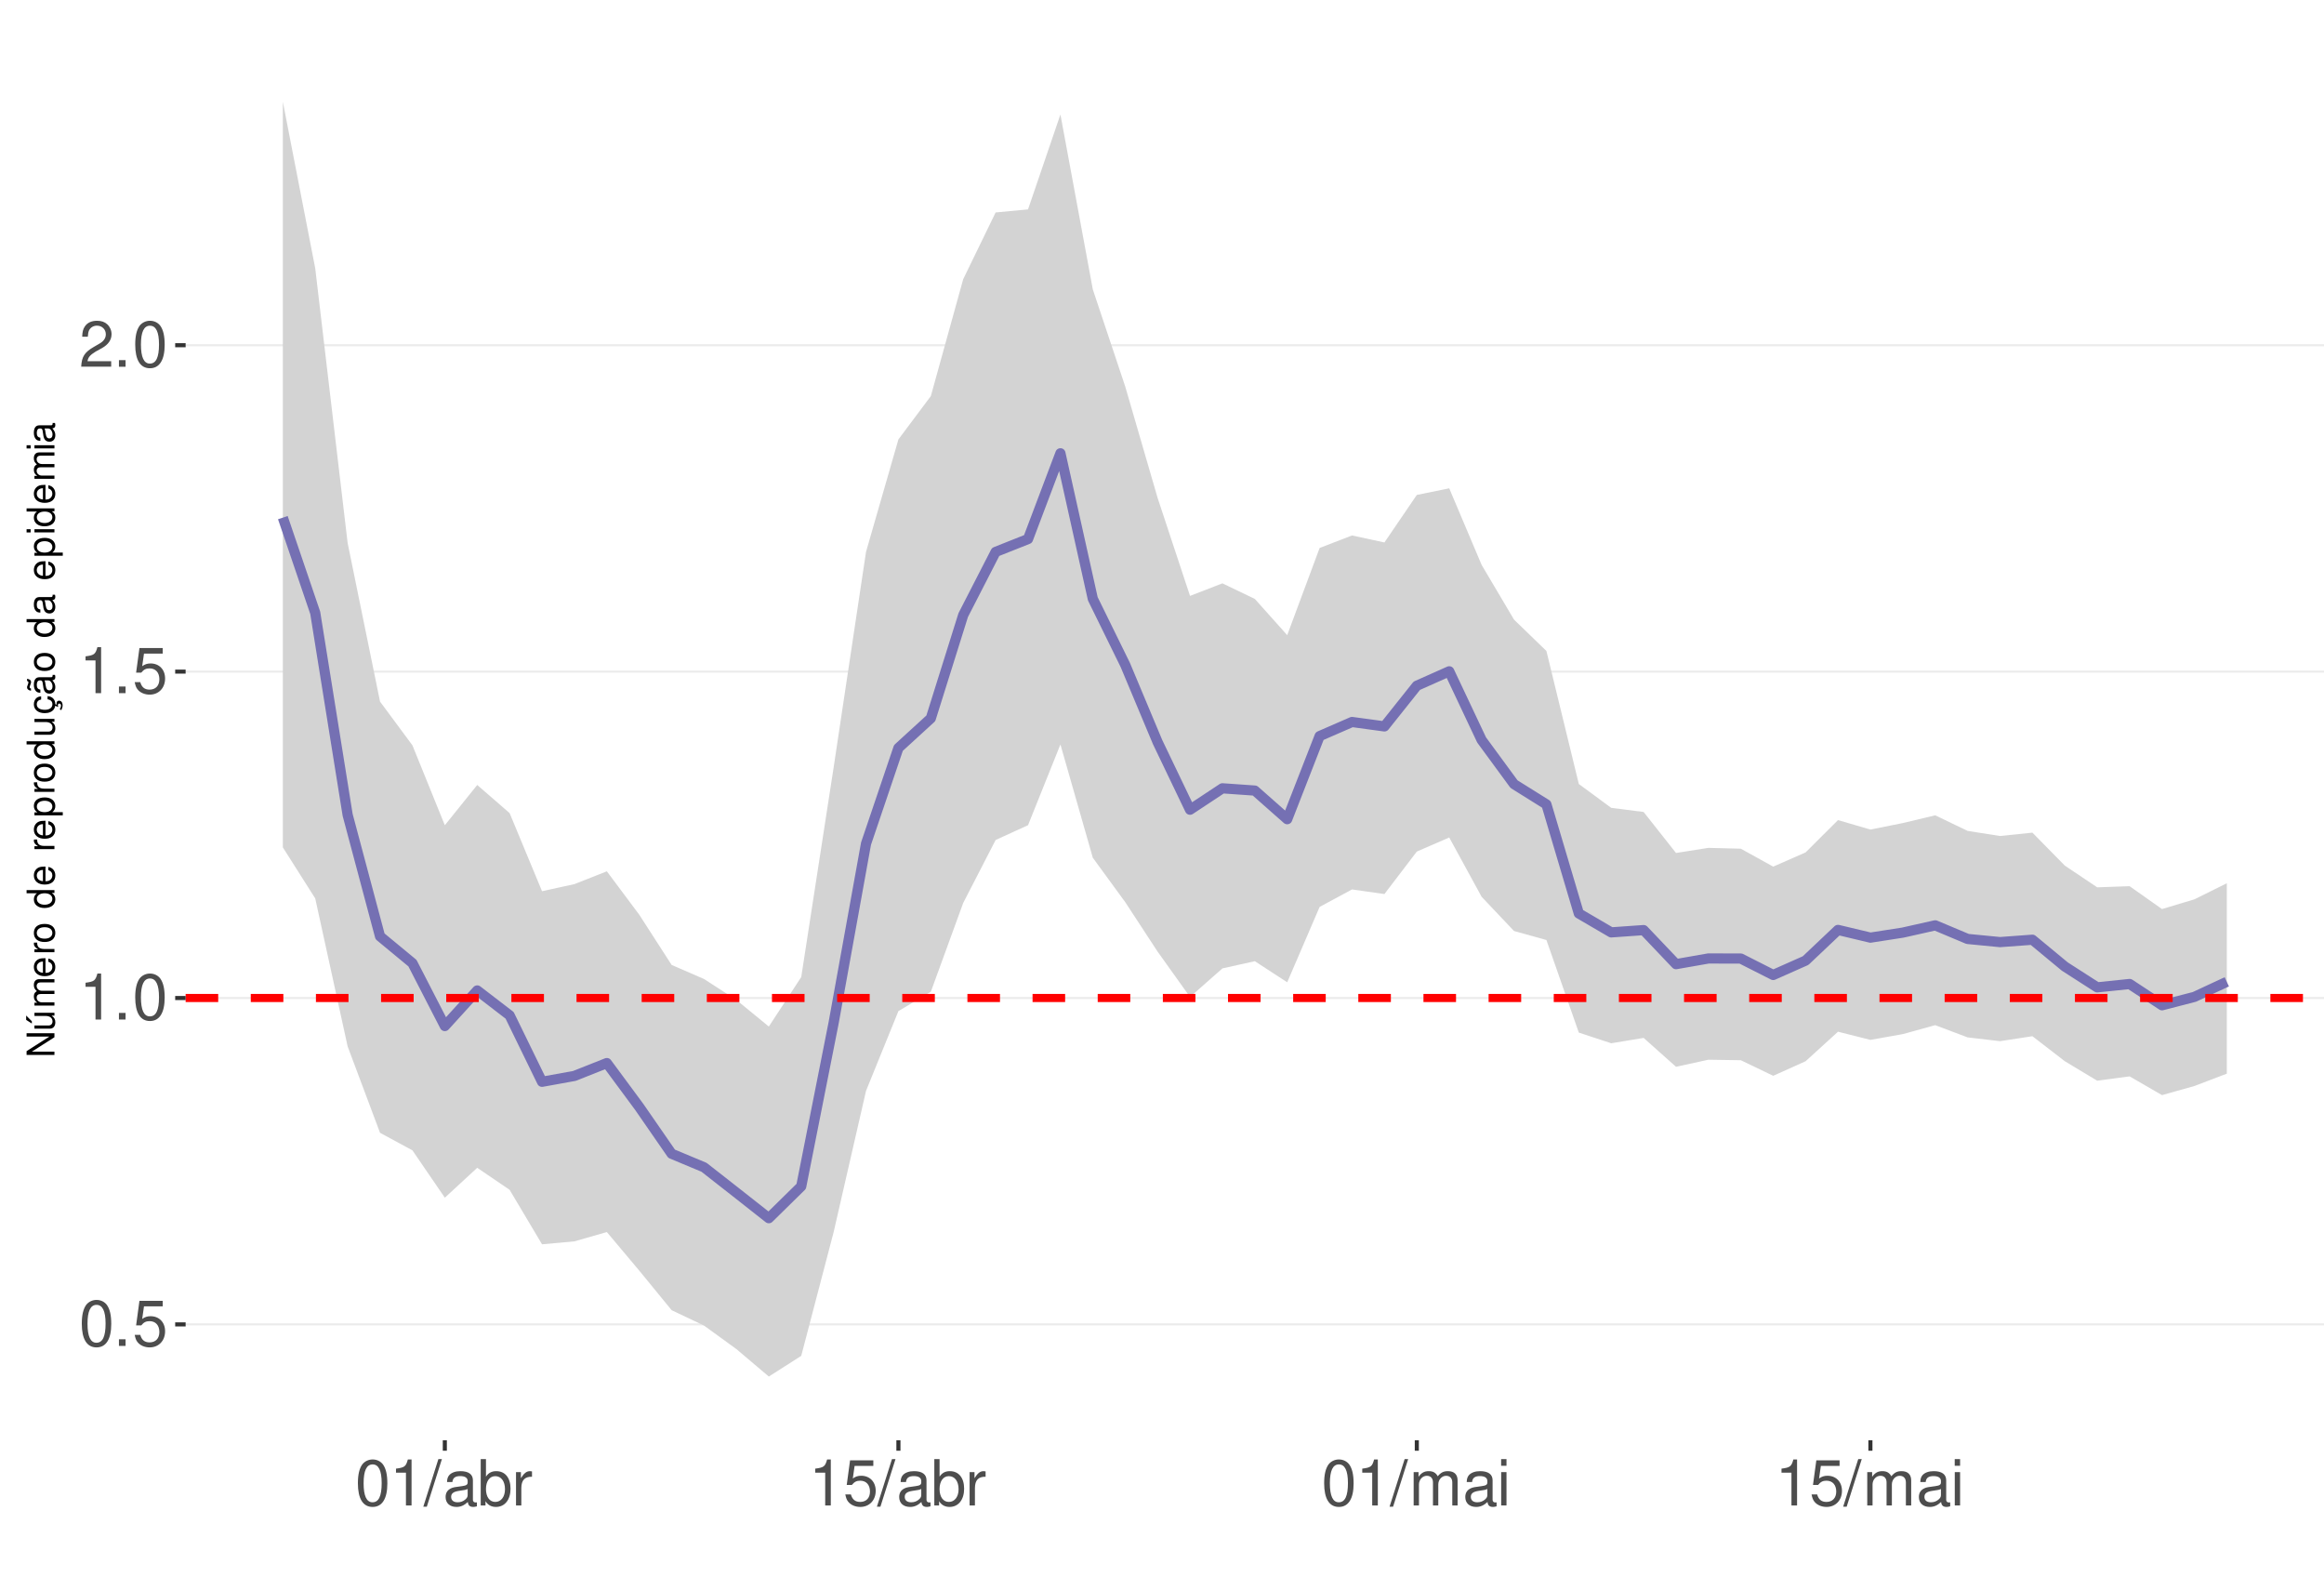
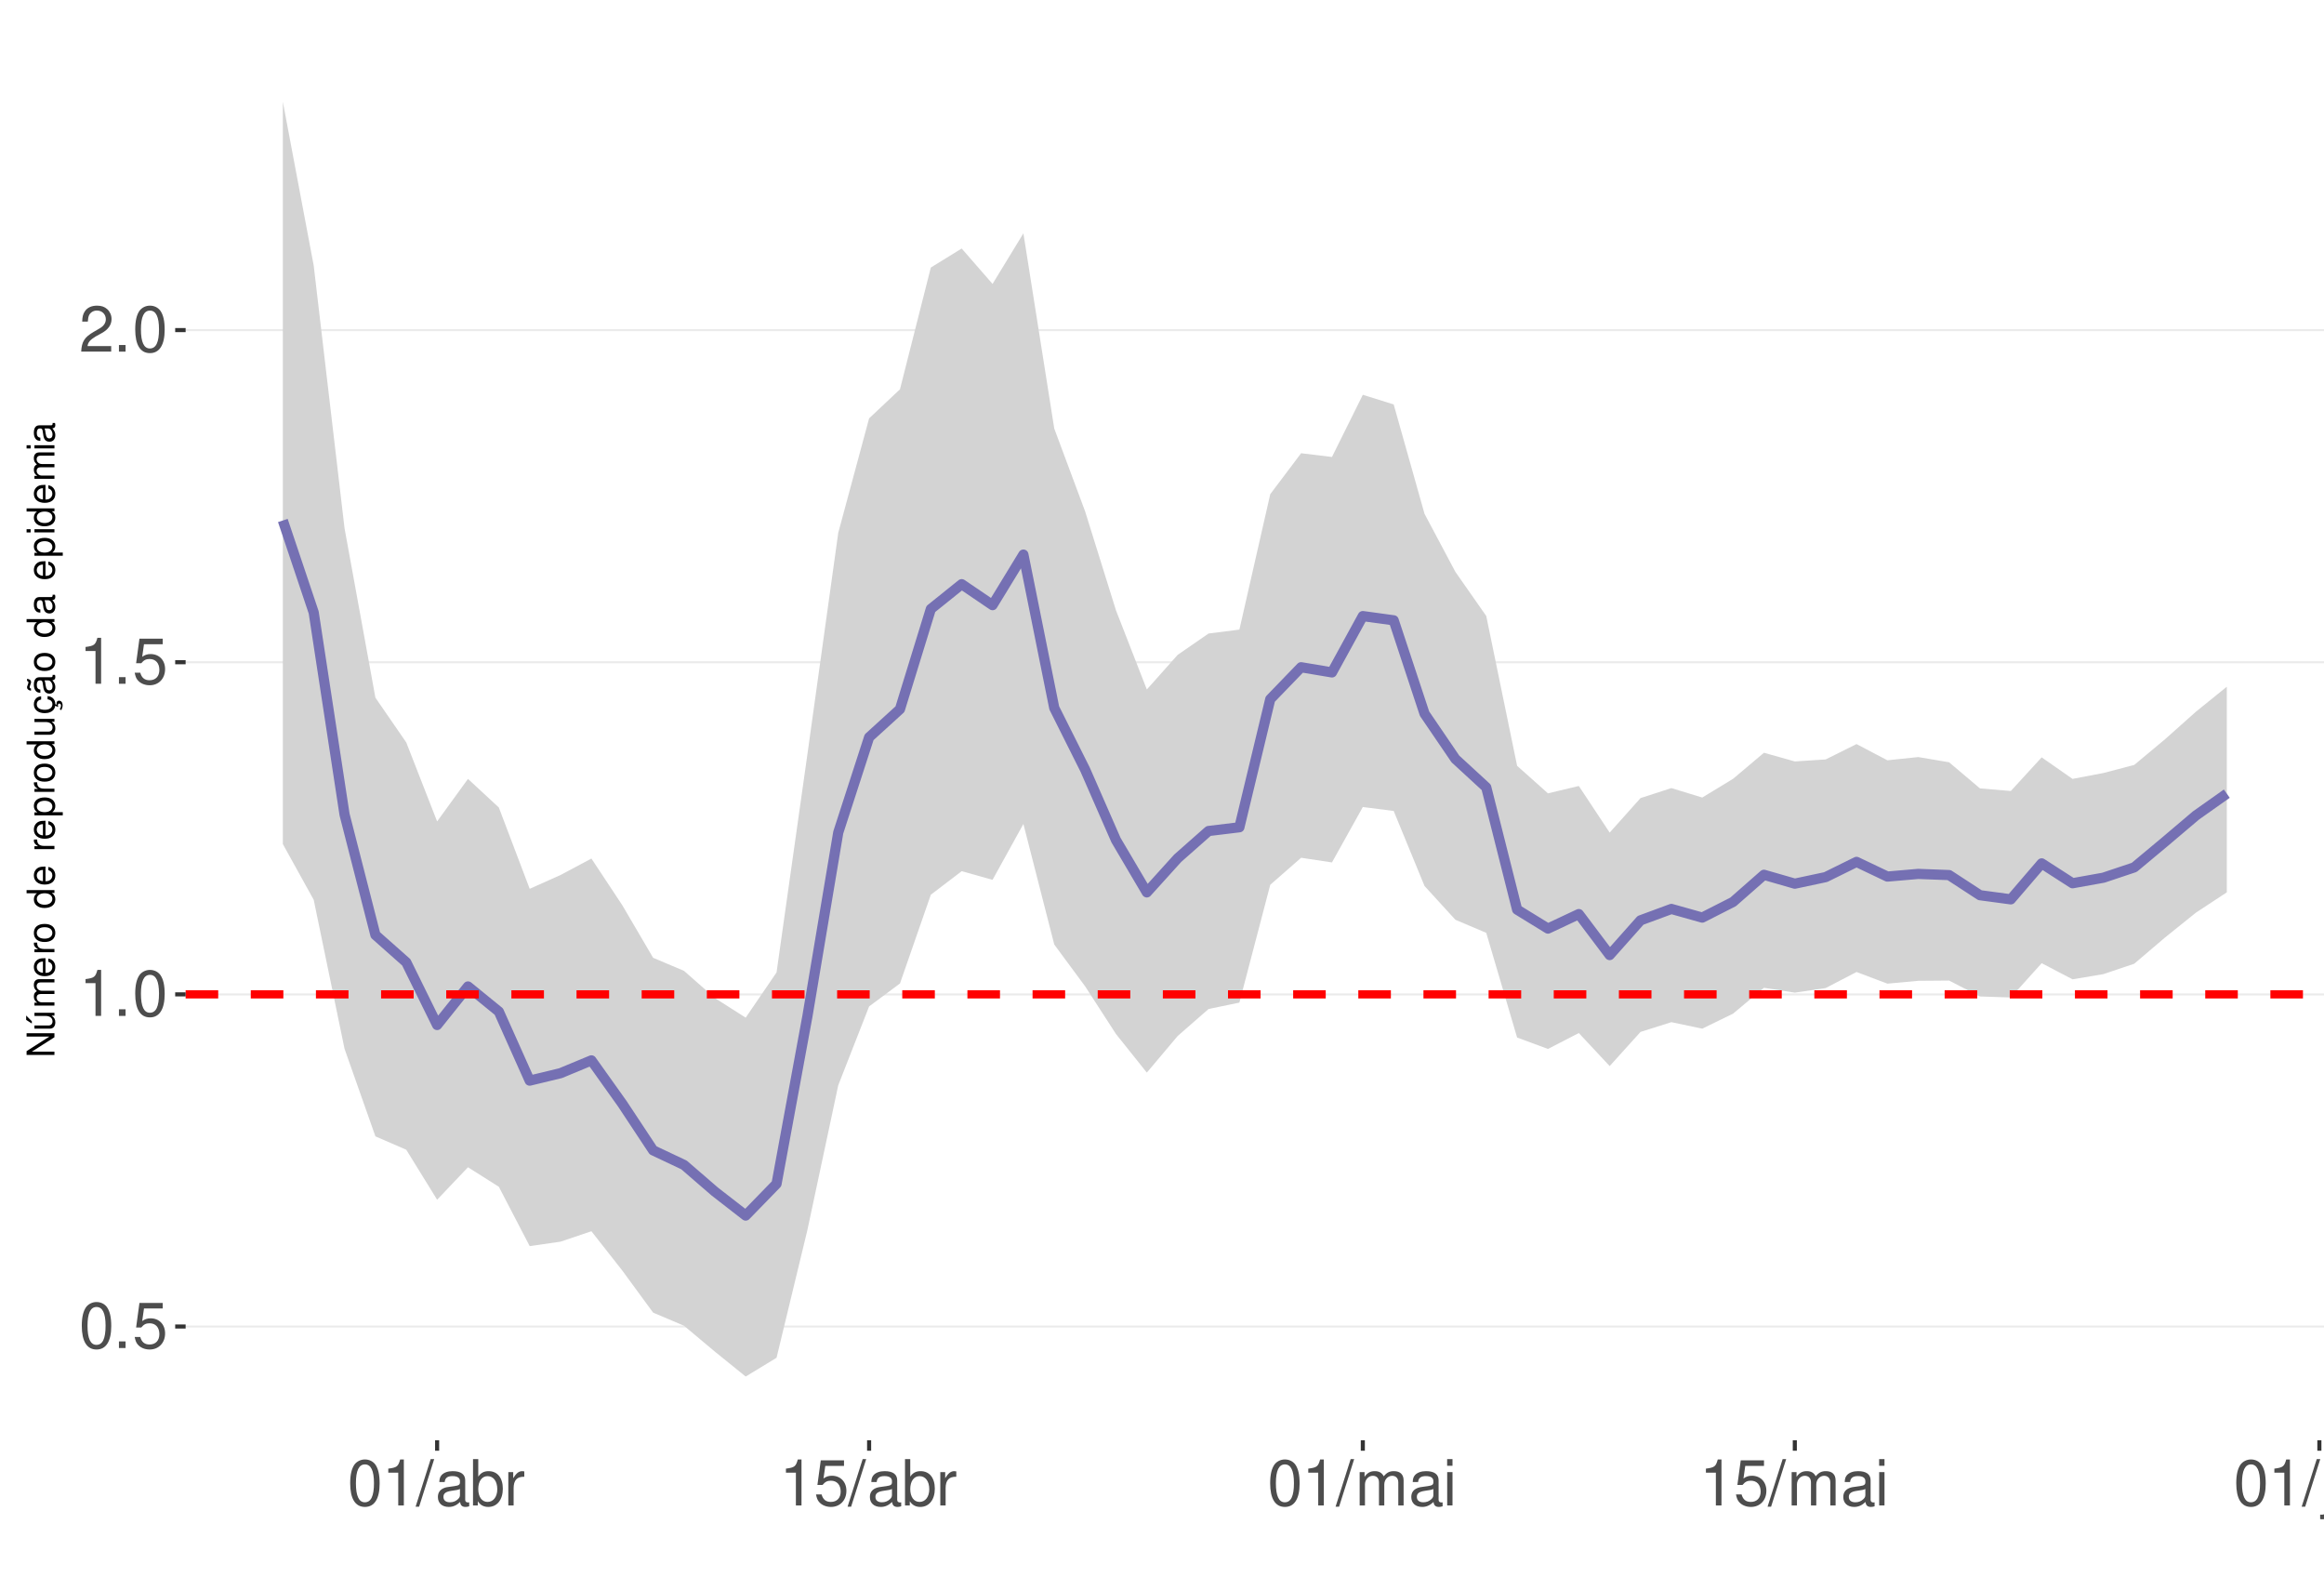
<svg xmlns="http://www.w3.org/2000/svg" xmlns:xlink="http://www.w3.org/1999/xlink" width="609pt" height="413pt" viewBox="0 0 609 413" version="1.1">
  <defs>
    <g>
      <symbol overflow="visible" id="glyph0-0">
        <path style="stroke:none;" d="" />
      </symbol>
      <symbol overflow="visible" id="glyph0-1">
        <path style="stroke:none;" d="M 4.578 -12.047 C 3.484 -12.047 2.484 -11.547 1.859 -10.734 C 1.094 -9.656 0.719 -8.062 0.719 -5.828 C 0.719 -1.766 2.047 0.391 4.578 0.391 C 7.078 0.391 8.438 -1.766 8.438 -5.734 C 8.438 -8.062 8.078 -9.625 7.297 -10.734 C 6.672 -11.562 5.703 -12.047 4.578 -12.047 Z M 4.578 -10.75 C 6.156 -10.75 6.953 -9.125 6.953 -5.859 C 6.953 -2.438 6.172 -0.828 4.547 -0.828 C 3 -0.828 2.219 -2.5 2.219 -5.812 C 2.219 -9.125 3 -10.75 4.578 -10.75 Z M 4.578 -10.75 " />
      </symbol>
      <symbol overflow="visible" id="glyph0-2">
        <path style="stroke:none;" d="M 3.188 -1.734 L 1.453 -1.734 L 1.453 0 L 3.188 0 Z M 3.188 -1.734 " />
      </symbol>
      <symbol overflow="visible" id="glyph0-3">
        <path style="stroke:none;" d="M 7.922 -11.812 L 1.828 -11.812 L 0.953 -5.375 L 2.297 -5.375 C 2.984 -6.203 3.547 -6.484 4.484 -6.484 C 6.062 -6.484 7.047 -5.391 7.047 -3.641 C 7.047 -1.953 6.062 -0.922 4.469 -0.922 C 3.188 -0.922 2.406 -1.562 2.047 -2.891 L 0.578 -2.891 C 0.781 -1.938 0.953 -1.469 1.297 -1.031 C 1.969 -0.141 3.172 0.391 4.5 0.391 C 6.875 0.391 8.547 -1.344 8.547 -3.844 C 8.547 -6.172 7 -7.781 4.734 -7.781 C 3.891 -7.781 3.234 -7.562 2.547 -7.062 L 3.016 -10.359 L 7.922 -10.359 Z M 7.922 -11.812 " />
      </symbol>
      <symbol overflow="visible" id="glyph0-4">
        <path style="stroke:none;" d="M 4.312 -8.578 L 4.312 0 L 5.781 0 L 5.781 -12.047 L 4.812 -12.047 C 4.297 -10.188 3.969 -9.938 1.703 -9.641 L 1.703 -8.578 Z M 4.312 -8.578 " />
      </symbol>
      <symbol overflow="visible" id="glyph0-5">
        <path style="stroke:none;" d="M 8.422 -1.453 L 2.219 -1.453 C 2.359 -2.453 2.891 -3.078 4.344 -3.969 L 6.016 -4.891 C 7.656 -5.812 8.516 -7.047 8.516 -8.531 C 8.516 -9.531 8.109 -10.453 7.406 -11.109 C 6.719 -11.75 5.844 -12.047 4.734 -12.047 C 3.234 -12.047 2.109 -11.516 1.469 -10.484 C 1.047 -9.844 0.859 -9.094 0.828 -7.875 L 2.297 -7.875 C 2.344 -8.688 2.453 -9.172 2.641 -9.578 C 3.031 -10.312 3.797 -10.766 4.688 -10.766 C 6.016 -10.766 7.016 -9.797 7.016 -8.5 C 7.016 -7.531 6.469 -6.703 5.406 -6.094 L 3.875 -5.203 C 1.422 -3.781 0.703 -2.641 0.562 -0.016 L 8.422 -0.016 Z M 8.422 -1.453 " />
      </symbol>
      <symbol overflow="visible" id="glyph0-6">
        <path style="stroke:none;" d="M 3.812 -12.141 L -0.141 0.328 L 0.781 0.328 L 4.734 -12.141 Z M 3.812 -12.141 " />
      </symbol>
      <symbol overflow="visible" id="glyph0-7">
        <path style="stroke:none;" d="M 8.906 -0.812 C 8.766 -0.781 8.688 -0.781 8.609 -0.781 C 8.125 -0.781 7.859 -1.031 7.859 -1.469 L 7.859 -6.594 C 7.859 -8.141 6.734 -8.984 4.578 -8.984 C 3.297 -8.984 2.281 -8.609 1.688 -7.969 C 1.281 -7.516 1.109 -7.016 1.078 -6.141 L 2.484 -6.141 C 2.594 -7.219 3.234 -7.688 4.531 -7.688 C 5.797 -7.688 6.484 -7.234 6.484 -6.391 L 6.484 -6.031 C 6.469 -5.438 6.156 -5.219 5.031 -5.062 C 3.062 -4.812 2.766 -4.75 2.234 -4.531 C 1.219 -4.094 0.703 -3.328 0.703 -2.203 C 0.703 -0.609 1.797 0.391 3.562 0.391 C 4.656 0.391 5.547 0 6.531 -0.906 C 6.625 0 7.062 0.391 7.969 0.391 C 8.266 0.391 8.438 0.344 8.906 0.234 Z M 6.484 -2.75 C 6.484 -2.281 6.344 -2 5.922 -1.609 C 5.359 -1.094 4.688 -0.828 3.859 -0.828 C 2.781 -0.828 2.156 -1.344 2.156 -2.234 C 2.156 -3.141 2.75 -3.609 4.25 -3.828 C 5.734 -4.031 6.016 -4.094 6.484 -4.312 Z M 6.484 -2.75 " />
      </symbol>
      <symbol overflow="visible" id="glyph0-8">
        <path style="stroke:none;" d="M 0.906 -12.141 L 0.906 0 L 2.156 0 L 2.156 -1.109 C 2.812 -0.094 3.703 0.391 4.906 0.391 C 7.219 0.391 8.719 -1.5 8.719 -4.391 C 8.719 -7.234 7.297 -8.984 4.984 -8.984 C 3.781 -8.984 2.938 -8.531 2.281 -7.547 L 2.281 -12.141 Z M 4.719 -7.672 C 6.266 -7.672 7.266 -6.328 7.266 -4.25 C 7.266 -2.266 6.234 -0.922 4.719 -0.922 C 3.234 -0.922 2.281 -2.25 2.281 -4.297 C 2.281 -6.344 3.234 -7.672 4.719 -7.672 Z M 4.719 -7.672 " />
      </symbol>
      <symbol overflow="visible" id="glyph0-9">
        <path style="stroke:none;" d="M 1.156 -8.734 L 1.156 0 L 2.547 0 L 2.547 -4.531 C 2.562 -6.625 3.438 -7.562 5.344 -7.516 L 5.344 -8.922 C 5.109 -8.969 4.984 -8.984 4.812 -8.984 C 3.922 -8.984 3.234 -8.438 2.438 -7.141 L 2.438 -8.734 Z M 1.156 -8.734 " />
      </symbol>
      <symbol overflow="visible" id="glyph0-10">
        <path style="stroke:none;" d="M 1.172 -8.734 L 1.172 0 L 2.562 0 L 2.562 -5.484 C 2.562 -6.75 3.484 -7.766 4.609 -7.766 C 5.641 -7.766 6.234 -7.125 6.234 -6.016 L 6.234 0 L 7.625 0 L 7.625 -5.484 C 7.625 -6.75 8.547 -7.766 9.672 -7.766 C 10.688 -7.766 11.297 -7.109 11.297 -6.016 L 11.297 0 L 12.688 0 L 12.688 -6.547 C 12.688 -8.109 11.797 -8.984 10.156 -8.984 C 9 -8.984 8.297 -8.625 7.484 -7.641 C 6.969 -8.578 6.266 -8.984 5.125 -8.984 C 3.969 -8.984 3.188 -8.547 2.453 -7.5 L 2.453 -8.734 Z M 1.172 -8.734 " />
      </symbol>
      <symbol overflow="visible" id="glyph0-11">
        <path style="stroke:none;" d="M 2.5 -8.734 L 1.109 -8.734 L 1.109 0 L 2.5 0 Z M 2.5 -12.141 L 1.094 -12.141 L 1.094 -10.391 L 2.5 -10.391 Z M 2.5 -12.141 " />
      </symbol>
+       <symbol overflow="visible" id="glyph0-12">
+         <path style="stroke:none;" d="M 1.172 -8.734 L 1.172 1.266 C 1.172 2.125 0.906 2.422 0.031 2.422 C -0.062 2.422 -0.109 2.422 -0.297 2.406 L -0.297 3.578 C -0.141 3.609 -0.047 3.625 0.172 3.625 C 1.734 3.625 2.547 3.016 2.547 1.812 L 2.547 -8.734 Z M 2.547 -12.141 L 1.172 -12.141 L 1.172 -10.391 L 2.547 -10.391 Z M 2.547 -12.141 " />
+       </symbol>
+       <symbol overflow="visible" id="glyph0-13">
+         <path style="stroke:none;" d="M 8.031 0 L 8.031 -8.734 L 6.641 -8.734 L 6.641 -3.781 C 6.641 -2 5.719 -0.828 4.266 -0.828 C 3.172 -0.828 2.469 -1.5 2.469 -2.547 L 2.469 -8.734 L 1.078 -8.734 L 1.078 -2 C 1.078 -0.547 2.172 0.391 3.859 0.391 C 5.141 0.391 5.969 -0.062 6.781 -1.219 L 6.781 0 Z M 8.031 0 " />
+       </symbol>
+       <symbol overflow="visible" id="glyph0-14">
+         <path style="stroke:none;" d="M 1.172 -8.734 L 1.172 0 L 2.562 0 L 2.562 -4.812 C 2.562 -6.594 3.5 -7.766 4.938 -7.766 C 6.031 -7.766 6.734 -7.094 6.734 -6.047 L 6.734 0 L 8.109 0 L 8.109 -6.594 C 8.109 -8.047 7.031 -8.984 5.344 -8.984 C 4.047 -8.984 3.219 -8.484 2.453 -7.266 L 2.453 -8.734 Z M 1.172 -8.734 " />
+       </symbol>
      <symbol overflow="visible" id="glyph1-0">
        <path style="stroke:none;" d="" />
      </symbol>
      <symbol overflow="visible" id="glyph1-1">
        <path style="stroke:none;" d="M -7.297 -6.453 L -7.297 -5.578 L -1.328 -5.578 L -7.297 -1.766 L -7.297 -0.766 L 0 -0.766 L 0 -1.641 L -5.906 -1.641 L 0 -5.406 L 0 -6.453 Z M -7.297 -6.453 " />
      </symbol>
      <symbol overflow="visible" id="glyph1-2">
        <path style="stroke:none;" d="M 0 -4.812 L -5.234 -4.812 L -5.234 -3.984 L -2.266 -3.984 C -1.203 -3.984 -0.5 -3.438 -0.5 -2.562 C -0.5 -1.906 -0.906 -1.484 -1.531 -1.484 L -5.234 -1.484 L -5.234 -0.656 L -1.203 -0.656 C -0.328 -0.656 0.234 -1.297 0.234 -2.312 C 0.234 -3.094 -0.047 -3.578 -0.734 -4.062 L 0 -4.062 Z M -7.406 -2.953 L -5.922 -2 L -5.922 -2.594 L -7.406 -4.094 Z M -7.406 -2.953 " />
      </symbol>
      <symbol overflow="visible" id="glyph1-3">
        <path style="stroke:none;" d="M -5.234 -0.703 L 0 -0.703 L 0 -1.547 L -3.297 -1.547 C -4.047 -1.547 -4.656 -2.094 -4.656 -2.766 C -4.656 -3.391 -4.281 -3.734 -3.609 -3.734 L 0 -3.734 L 0 -4.578 L -3.297 -4.578 C -4.047 -4.578 -4.656 -5.125 -4.656 -5.812 C -4.656 -6.422 -4.266 -6.781 -3.609 -6.781 L 0 -6.781 L 0 -7.625 L -3.938 -7.625 C -4.875 -7.625 -5.391 -7.078 -5.391 -6.094 C -5.391 -5.406 -5.188 -4.984 -4.594 -4.484 C -5.156 -4.188 -5.391 -3.766 -5.391 -3.078 C -5.391 -2.375 -5.125 -1.906 -4.5 -1.469 L -5.234 -1.469 Z M -5.234 -0.703 " />
      </symbol>
      <symbol overflow="visible" id="glyph1-4">
        <path style="stroke:none;" d="M -2.344 -5.125 C -3.141 -5.125 -3.625 -5.062 -4.016 -4.922 C -4.875 -4.578 -5.391 -3.781 -5.391 -2.797 C -5.391 -1.344 -4.281 -0.406 -2.547 -0.406 C -0.812 -0.406 0.234 -1.297 0.234 -2.781 C 0.234 -3.984 -0.453 -4.812 -1.594 -5.016 L -1.594 -4.188 C -0.906 -3.953 -0.547 -3.484 -0.547 -2.812 C -0.547 -2.281 -0.781 -1.828 -1.219 -1.547 C -1.516 -1.344 -1.812 -1.281 -2.344 -1.266 Z M -3.016 -1.297 C -3.984 -1.359 -4.625 -1.953 -4.625 -2.797 C -4.625 -3.641 -3.953 -4.234 -3.016 -4.234 Z M -3.016 -1.297 " />
      </symbol>
      <symbol overflow="visible" id="glyph1-5">
        <path style="stroke:none;" d="M -5.234 -0.688 L 0 -0.688 L 0 -1.531 L -2.719 -1.531 C -3.984 -1.547 -4.547 -2.062 -4.516 -3.203 L -5.359 -3.203 C -5.375 -3.062 -5.391 -2.984 -5.391 -2.891 C -5.391 -2.344 -5.062 -1.938 -4.297 -1.453 L -5.234 -1.453 Z M -5.234 -0.688 " />
      </symbol>
      <symbol overflow="visible" id="glyph1-6">
        <path style="stroke:none;" d="M -5.391 -2.719 C -5.391 -1.234 -4.344 -0.359 -2.578 -0.359 C -0.812 -0.359 0.234 -1.234 0.234 -2.734 C 0.234 -4.203 -0.812 -5.094 -2.547 -5.094 C -4.359 -5.094 -5.391 -4.234 -5.391 -2.719 Z M -4.625 -2.734 C -4.625 -3.672 -3.844 -4.234 -2.547 -4.234 C -1.312 -4.234 -0.547 -3.656 -0.547 -2.734 C -0.547 -1.797 -1.312 -1.234 -2.578 -1.234 C -3.844 -1.234 -4.625 -1.797 -4.625 -2.734 Z M -4.625 -2.734 " />
      </symbol>
      <symbol overflow="visible" id="glyph1-7">
        <path style="stroke:none;" d="" />
      </symbol>
      <symbol overflow="visible" id="glyph1-8">
        <path style="stroke:none;" d="M -7.297 -4.953 L -7.297 -4.125 L -4.578 -4.125 C -5.109 -3.766 -5.391 -3.203 -5.391 -2.516 C -5.391 -1.156 -4.297 -0.266 -2.625 -0.266 C -0.859 -0.266 0.234 -1.125 0.234 -2.547 C 0.234 -3.266 -0.047 -3.766 -0.688 -4.203 L 0 -4.203 L 0 -4.953 Z M -4.609 -2.656 C -4.609 -3.547 -3.812 -4.125 -2.562 -4.125 C -1.344 -4.125 -0.547 -3.547 -0.547 -2.656 C -0.547 -1.734 -1.359 -1.125 -2.578 -1.125 C -3.797 -1.125 -4.609 -1.734 -4.609 -2.656 Z M -4.609 -2.656 " />
      </symbol>
      <symbol overflow="visible" id="glyph1-9">
        <path style="stroke:none;" d="M 2.188 -0.547 L 2.188 -1.375 L -0.547 -1.375 C -0.016 -1.812 0.234 -2.312 0.234 -2.984 C 0.234 -4.344 -0.859 -5.234 -2.531 -5.234 C -4.297 -5.234 -5.391 -4.375 -5.391 -2.984 C -5.391 -2.266 -5.062 -1.703 -4.453 -1.312 L -5.234 -1.312 L -5.234 -0.547 Z M -4.609 -2.844 C -4.609 -3.766 -3.797 -4.359 -2.547 -4.359 C -1.359 -4.359 -0.547 -3.75 -0.547 -2.844 C -0.547 -1.953 -1.344 -1.375 -2.578 -1.375 C -3.812 -1.375 -4.609 -1.953 -4.609 -2.844 Z M -4.609 -2.844 " />
      </symbol>
      <symbol overflow="visible" id="glyph1-10">
        <path style="stroke:none;" d="M 0 -4.812 L -5.234 -4.812 L -5.234 -3.984 L -2.266 -3.984 C -1.203 -3.984 -0.5 -3.438 -0.5 -2.562 C -0.5 -1.906 -0.906 -1.484 -1.531 -1.484 L -5.234 -1.484 L -5.234 -0.656 L -1.203 -0.656 C -0.328 -0.656 0.234 -1.297 0.234 -2.312 C 0.234 -3.094 -0.047 -3.578 -0.734 -4.062 L 0 -4.062 Z M 0 -4.812 " />
      </symbol>
      <symbol overflow="visible" id="glyph1-11">
        <path style="stroke:none;" d="M 0.234 -2.641 C 0.234 -3.875 -0.547 -4.703 -1.797 -4.766 L -1.797 -3.938 C -0.953 -3.797 -0.531 -3.359 -0.531 -2.656 C -0.531 -1.734 -1.281 -1.188 -2.516 -1.188 C -3.844 -1.188 -4.625 -1.719 -4.625 -2.625 C -4.625 -3.328 -4.203 -3.766 -3.484 -3.875 L -3.484 -4.703 C -3.984 -4.672 -4.312 -4.562 -4.609 -4.359 C -5.094 -4 -5.391 -3.375 -5.391 -2.641 C -5.391 -1.219 -4.266 -0.312 -2.531 -0.312 C -1.469 -0.312 -0.625 -0.672 -0.156 -1.312 C 0.047 -1.594 0.125 -1.812 0.203 -2.25 L 0.922 -1.938 L 0.984 -2.062 C 0.938 -2.188 0.906 -2.25 0.906 -2.375 C 0.906 -2.656 1.047 -2.828 1.281 -2.828 C 1.547 -2.828 1.734 -2.594 1.734 -2.297 C 1.734 -2.031 1.672 -1.844 1.438 -1.406 L 1.406 -1.312 L 1.812 -1.094 C 2.078 -1.75 2.141 -1.953 2.141 -2.344 C 2.141 -3.109 1.781 -3.578 1.203 -3.578 C 0.781 -3.578 0.547 -3.297 0.547 -2.797 C 0.547 -2.703 0.547 -2.641 0.562 -2.516 Z M 0.234 -2.641 " />
      </symbol>
      <symbol overflow="visible" id="glyph1-12">
        <path style="stroke:none;" d="M -0.484 -5.344 C -0.469 -5.266 -0.469 -5.219 -0.469 -5.172 C -0.469 -4.875 -0.625 -4.719 -0.875 -4.719 L -3.953 -4.719 C -4.891 -4.719 -5.391 -4.047 -5.391 -2.75 C -5.391 -1.984 -5.172 -1.375 -4.781 -1.016 C -4.516 -0.766 -4.203 -0.672 -3.688 -0.656 L -3.688 -1.484 C -4.328 -1.562 -4.625 -1.938 -4.625 -2.719 C -4.625 -3.484 -4.344 -3.891 -3.844 -3.891 L -3.625 -3.891 C -3.266 -3.875 -3.125 -3.703 -3.047 -3.016 C -2.891 -1.844 -2.844 -1.656 -2.719 -1.344 C -2.453 -0.734 -2 -0.422 -1.312 -0.422 C -0.375 -0.422 0.234 -1.078 0.234 -2.141 C 0.234 -2.797 0 -3.328 -0.547 -3.922 C 0 -3.984 0.234 -4.234 0.234 -4.781 C 0.234 -4.953 0.203 -5.062 0.141 -5.344 Z M -1.656 -3.891 C -1.375 -3.891 -1.203 -3.812 -0.969 -3.562 C -0.656 -3.219 -0.5 -2.812 -0.5 -2.312 C -0.5 -1.672 -0.812 -1.297 -1.344 -1.297 C -1.891 -1.297 -2.172 -1.656 -2.297 -2.547 C -2.422 -3.438 -2.453 -3.609 -2.594 -3.891 Z M -7.172 -3.75 C -6.922 -3.672 -6.812 -3.547 -6.812 -3.375 C -6.812 -3.25 -6.875 -2.984 -6.984 -2.734 C -7.156 -2.312 -7.172 -2.25 -7.172 -2.047 C -7.172 -1.594 -6.797 -1.297 -6.141 -1.188 L -6.141 -1.766 C -6.375 -1.812 -6.5 -1.938 -6.5 -2.094 C -6.5 -2.203 -6.469 -2.344 -6.375 -2.578 C -6.156 -3.156 -6.125 -3.234 -6.125 -3.438 C -6.125 -3.922 -6.484 -4.219 -7.172 -4.312 Z M -7.172 -3.75 " />
      </symbol>
      <symbol overflow="visible" id="glyph1-13">
        <path style="stroke:none;" d="M -0.484 -5.344 C -0.469 -5.266 -0.469 -5.219 -0.469 -5.172 C -0.469 -4.875 -0.625 -4.719 -0.875 -4.719 L -3.953 -4.719 C -4.891 -4.719 -5.391 -4.047 -5.391 -2.75 C -5.391 -1.984 -5.172 -1.375 -4.781 -1.016 C -4.516 -0.766 -4.203 -0.672 -3.688 -0.656 L -3.688 -1.484 C -4.328 -1.562 -4.625 -1.938 -4.625 -2.719 C -4.625 -3.484 -4.344 -3.891 -3.844 -3.891 L -3.625 -3.891 C -3.266 -3.875 -3.125 -3.703 -3.047 -3.016 C -2.891 -1.844 -2.844 -1.656 -2.719 -1.344 C -2.453 -0.734 -2 -0.422 -1.312 -0.422 C -0.375 -0.422 0.234 -1.078 0.234 -2.141 C 0.234 -2.797 0 -3.328 -0.547 -3.922 C 0 -3.984 0.234 -4.234 0.234 -4.781 C 0.234 -4.953 0.203 -5.062 0.141 -5.344 Z M -1.656 -3.891 C -1.375 -3.891 -1.203 -3.812 -0.969 -3.562 C -0.656 -3.219 -0.5 -2.812 -0.5 -2.312 C -0.5 -1.672 -0.812 -1.297 -1.344 -1.297 C -1.891 -1.297 -2.172 -1.656 -2.297 -2.547 C -2.422 -3.438 -2.453 -3.609 -2.594 -3.891 Z M -1.656 -3.891 " />
      </symbol>
      <symbol overflow="visible" id="glyph1-14">
        <path style="stroke:none;" d="M -5.234 -1.5 L -5.234 -0.672 L 0 -0.672 L 0 -1.5 Z M -7.297 -1.5 L -7.297 -0.656 L -6.234 -0.656 L -6.234 -1.5 Z M -7.297 -1.5 " />
      </symbol>
    </g>
    <clipPath id="clip1">
      <path d="M 48.645 9.961 L 609 9.961 L 609 377.328 L 48.645 377.328 Z M 48.645 9.961 " />
    </clipPath>
    <clipPath id="clip2">
-       <path d="M 48.645 346 L 609 346 L 609 348 L 48.645 348 Z M 48.645 346 " />
+       <path d="M 48.645 347 L 609 347 L 609 348 L 48.645 348 Z M 48.645 347 " />
    </clipPath>
    <clipPath id="clip3">
-       <path d="M 48.645 261 L 609 261 L 609 262 L 48.645 262 Z M 48.645 261 " />
+       <path d="M 48.645 260 L 609 260 L 609 261 L 48.645 261 Z M 48.645 260 " />
    </clipPath>
    <clipPath id="clip4">
-       <path d="M 48.645 175 L 609 175 L 609 177 L 48.645 177 Z M 48.645 175 " />
+       <path d="M 48.645 173 L 609 173 L 609 174 L 48.645 174 Z M 48.645 173 " />
    </clipPath>
    <clipPath id="clip5">
-       <path d="M 48.645 90 L 609 90 L 609 91 L 48.645 91 Z M 48.645 90 " />
+       <path d="M 48.645 86 L 609 86 L 609 87 L 48.645 87 Z M 48.645 86 " />
    </clipPath>
    <clipPath id="clip6">
-       <path d="M 48.645 260 L 609 260 L 609 263 L 48.645 263 Z M 48.645 260 " />
+       <path d="M 48.645 259 L 609 259 L 609 262 L 48.645 262 Z M 48.645 259 " />
    </clipPath>
  </defs>
  <g id="surface68">
    <rect x="0" y="0" width="609" height="413" style="fill:rgb(100%,100%,100%);fill-opacity:1;stroke:none;" />
    <rect x="0" y="0" width="609" height="413" style="fill:rgb(100%,100%,100%);fill-opacity:1;stroke:none;" />
    <path style="fill:none;stroke-width:1.067;stroke-linecap:round;stroke-linejoin:round;stroke:rgb(100%,100%,100%);stroke-opacity:1;stroke-miterlimit:10;" d="M 0 413 L 609 413 L 609 0 L 0 0 Z M 0 413 " />
    <g clip-path="url(#clip1)" clip-rule="nonzero">
      <path style=" stroke:none;fill-rule:nonzero;fill:rgb(100%,100%,100%);fill-opacity:1;" d="M 48.645 377.328 L 609 377.328 L 609 9.961 L 48.645 9.961 Z M 48.645 377.328 " />
    </g>
    <g clip-path="url(#clip2)" clip-rule="nonzero">
-       <path style="fill:none;stroke-width:0.533;stroke-linecap:butt;stroke-linejoin:round;stroke:rgb(92.157%,92.157%,92.157%);stroke-opacity:1;stroke-miterlimit:10;" d="M 48.645 346.965 L 609 346.965 " />
+       <path style="fill:none;stroke-width:0.533;stroke-linecap:butt;stroke-linejoin:round;stroke:rgb(92.157%,92.157%,92.157%);stroke-opacity:1;stroke-miterlimit:10;" d="M 48.645 347.52 L 609 347.52 " />
    </g>
    <g clip-path="url(#clip3)" clip-rule="nonzero">
-       <path style="fill:none;stroke-width:0.533;stroke-linecap:butt;stroke-linejoin:round;stroke:rgb(92.157%,92.157%,92.157%);stroke-opacity:1;stroke-miterlimit:10;" d="M 48.645 261.461 L 609 261.461 " />
+       <path style="fill:none;stroke-width:0.533;stroke-linecap:butt;stroke-linejoin:round;stroke:rgb(92.157%,92.157%,92.157%);stroke-opacity:1;stroke-miterlimit:10;" d="M 48.645 260.508 L 609 260.508 " />
    </g>
    <g clip-path="url(#clip4)" clip-rule="nonzero">
-       <path style="fill:none;stroke-width:0.533;stroke-linecap:butt;stroke-linejoin:round;stroke:rgb(92.157%,92.157%,92.157%);stroke-opacity:1;stroke-miterlimit:10;" d="M 48.645 175.953 L 609 175.953 " />
+       <path style="fill:none;stroke-width:0.533;stroke-linecap:butt;stroke-linejoin:round;stroke:rgb(92.157%,92.157%,92.157%);stroke-opacity:1;stroke-miterlimit:10;" d="M 48.645 173.496 L 609 173.496 " />
    </g>
    <g clip-path="url(#clip5)" clip-rule="nonzero">
-       <path style="fill:none;stroke-width:0.533;stroke-linecap:butt;stroke-linejoin:round;stroke:rgb(92.157%,92.157%,92.157%);stroke-opacity:1;stroke-miterlimit:10;" d="M 48.645 90.445 L 609 90.445 " />
-     </g>
-     <path style=" stroke:none;fill-rule:nonzero;fill:rgb(82.745%,82.745%,82.745%);fill-opacity:1;" d="M 74.117 26.66 L 82.605 70.293 L 91.098 142.266 L 99.586 183.801 L 108.078 195.266 L 116.566 216.195 L 125.059 205.648 L 133.547 213.023 L 142.039 233.48 L 150.527 231.625 L 159.02 228.266 L 167.508 239.625 L 176 252.797 L 184.488 256.48 L 192.98 261.977 L 201.469 268.934 L 209.961 255.98 L 218.449 201.078 L 226.941 144.574 L 235.43 115.109 L 243.922 103.777 L 252.41 73.129 L 260.902 55.656 L 269.391 54.859 L 277.883 29.992 L 286.371 75.824 L 294.863 101.258 L 303.352 130.457 L 311.844 156.113 L 320.332 152.828 L 328.824 156.906 L 337.312 166.398 L 345.805 143.559 L 354.293 140.281 L 362.785 142.117 L 371.273 129.664 L 379.766 127.93 L 388.254 147.984 L 396.746 162.332 L 405.234 170.539 L 413.727 205.395 L 422.215 211.641 L 430.707 212.723 L 439.195 223.465 L 447.688 222.125 L 456.176 222.344 L 464.668 227.039 L 473.156 223.316 L 481.648 214.848 L 490.137 217.332 L 498.629 215.625 L 507.117 213.598 L 515.609 217.68 L 524.098 219.016 L 532.59 218.141 L 541.078 226.77 L 549.57 232.465 L 558.059 232.164 L 566.551 238.16 L 575.039 235.609 L 583.531 231.398 L 583.531 281.277 L 575.039 284.516 L 566.551 286.902 L 558.059 281.992 L 549.57 283.125 L 541.078 278.02 L 532.59 271.469 L 524.098 272.766 L 515.609 271.777 L 507.117 268.574 L 498.629 270.918 L 490.137 272.43 L 481.648 270.289 L 473.156 278.02 L 464.668 281.84 L 456.176 277.758 L 447.688 277.629 L 439.195 279.477 L 430.707 271.914 L 422.215 273.316 L 413.727 270.523 L 405.234 246.266 L 396.746 243.906 L 388.254 234.938 L 379.766 219.406 L 371.273 223.098 L 362.785 234.223 L 354.293 233.02 L 345.805 237.594 L 337.312 257.34 L 328.824 251.816 L 320.332 253.703 L 311.844 261.191 L 303.352 249.316 L 294.863 236.34 L 286.371 224.715 L 277.883 195.031 L 269.391 216.191 L 260.902 220.062 L 252.41 236.547 L 243.922 259.824 L 235.43 264.887 L 226.941 285.785 L 218.449 322.805 L 209.961 355.211 L 201.469 360.629 L 192.98 353.441 L 184.488 347.277 L 176 343.246 L 167.508 332.871 L 159.02 322.773 L 150.527 325.211 L 142.039 325.984 L 133.547 311.715 L 125.059 305.941 L 116.566 313.773 L 108.078 301.371 L 99.586 296.773 L 91.098 274.137 L 82.605 235.367 L 74.117 221.996 Z M 74.117 26.66 " />
-     <path style="fill:none;stroke-width:2.667;stroke-linecap:butt;stroke-linejoin:round;stroke:rgb(45.882%,43.922%,70.196%);stroke-opacity:1;stroke-miterlimit:10;" d="M 74.117 135.605 L 82.605 160.551 L 91.098 213.488 L 99.586 245.301 L 108.078 252.32 L 116.566 268.805 L 125.059 259.48 L 133.547 266 L 142.039 283.41 L 150.527 281.871 L 159.02 278.504 L 167.508 289.988 L 176 302.262 L 184.488 305.809 L 192.98 312.457 L 201.469 319.145 L 209.961 310.801 L 218.449 267.977 L 226.941 221.016 L 235.43 195.953 L 243.922 188.188 L 252.41 161.137 L 260.902 144.59 L 269.391 141.219 L 277.883 118.754 L 286.371 156.879 L 294.863 174.172 L 303.352 194.426 L 311.844 212.133 L 320.332 206.523 L 328.824 207.117 L 337.312 214.613 L 345.805 192.844 L 354.293 189.148 L 362.785 190.305 L 371.273 179.652 L 379.766 175.871 L 388.254 193.855 L 396.746 205.43 L 405.234 210.734 L 413.727 239.309 L 422.215 244.266 L 430.707 243.668 L 439.195 252.59 L 447.688 251.102 L 456.176 251.125 L 464.668 255.426 L 473.156 251.656 L 481.648 243.621 L 490.137 245.645 L 498.629 244.328 L 507.117 242.422 L 515.609 245.988 L 524.098 246.812 L 532.59 246.191 L 541.078 253.215 L 549.57 258.668 L 558.059 257.789 L 566.551 263.363 L 575.039 261.168 L 583.531 257.219 " />
+       <path style="fill:none;stroke-width:0.533;stroke-linecap:butt;stroke-linejoin:round;stroke:rgb(92.157%,92.157%,92.157%);stroke-opacity:1;stroke-miterlimit:10;" d="M 48.645 86.484 L 609 86.484 " />
+     </g>
+     <path style=" stroke:none;fill-rule:nonzero;fill:rgb(82.745%,82.745%,82.745%);fill-opacity:1;" d="M 74.117 26.66 L 82.203 69.555 L 90.289 138.414 L 98.375 182.777 L 106.461 194.508 L 114.547 215.199 L 122.633 204.055 L 130.719 211.547 L 138.805 232.852 L 146.891 229.234 L 154.977 224.926 L 163.062 237.137 L 171.148 250.922 L 179.234 254.34 L 187.32 261.461 L 195.406 266.613 L 203.492 254.762 L 211.578 197.621 L 219.664 139.578 L 227.75 109.602 L 235.836 101.988 L 243.922 70.09 L 252.008 65.105 L 260.094 74.383 L 268.18 61.133 L 276.266 112.27 L 284.352 133.969 L 292.438 159.898 L 300.523 180.633 L 308.609 171.559 L 316.695 165.973 L 324.781 164.945 L 332.867 129.465 L 340.953 118.738 L 349.039 119.719 L 357.125 103.43 L 365.211 105.953 L 373.297 134.621 L 381.383 149.82 L 389.469 161.379 L 397.555 200.625 L 405.641 207.84 L 413.727 205.914 L 421.812 218.125 L 429.898 209.086 L 437.984 206.465 L 446.07 208.941 L 454.156 204.027 L 462.242 197.207 L 470.328 199.484 L 478.414 198.957 L 486.5 194.934 L 494.586 199.184 L 502.672 198.336 L 510.758 199.703 L 518.844 206.543 L 526.93 207.23 L 535.016 198.414 L 543.102 204.055 L 551.188 202.516 L 559.273 200.398 L 567.359 193.652 L 575.445 186.445 L 583.531 179.91 L 583.531 233.777 L 575.445 239.094 L 567.359 245.594 L 559.273 252.477 L 551.188 255.203 L 543.102 256.562 L 535.016 252.336 L 526.93 261.32 L 518.844 261.055 L 510.758 256.891 L 502.672 256.957 L 494.586 257.699 L 486.5 254.645 L 478.414 258.852 L 470.328 260.059 L 462.242 258.785 L 454.156 265.551 L 446.07 269.492 L 437.984 267.789 L 429.898 270.34 L 421.812 279.293 L 413.727 270.641 L 405.641 274.805 L 397.555 271.812 L 389.469 244.391 L 381.383 240.961 L 373.297 232.117 L 365.211 212.457 L 357.125 211.426 L 349.039 225.941 L 340.953 224.719 L 332.867 231.797 L 324.781 262.66 L 316.695 264.34 L 308.609 271.41 L 300.523 281 L 292.438 270.891 L 284.352 258.395 L 276.266 247.441 L 268.18 215.863 L 260.094 230.5 L 252.008 228.234 L 243.922 234.402 L 235.836 257.652 L 227.75 263.664 L 219.664 284.312 L 211.578 322.238 L 203.492 355.715 L 195.406 360.629 L 187.32 354.094 L 179.234 347.316 L 171.148 343.883 L 163.062 332.852 L 154.977 322.562 L 146.891 325.293 L 138.805 326.457 L 130.719 310.914 L 122.633 305.801 L 114.547 314.309 L 106.461 301.211 L 98.375 297.703 L 90.289 274.781 L 82.203 235.719 L 74.117 221.125 Z M 74.117 26.66 " />
+     <path style="fill:none;stroke-width:2.667;stroke-linecap:butt;stroke-linejoin:round;stroke:rgb(45.882%,43.922%,70.196%);stroke-opacity:1;stroke-miterlimit:10;" d="M 74.117 136.355 L 82.203 160.445 L 90.289 213.387 L 98.375 244.938 L 106.461 252.105 L 114.547 268.531 L 122.633 258.434 L 130.719 265.02 L 138.805 283.105 L 146.891 281.152 L 154.977 277.797 L 163.062 289.145 L 171.148 301.367 L 179.234 305.188 L 187.32 312.172 L 195.406 318.453 L 203.492 310.137 L 211.578 266.262 L 219.664 218.09 L 227.75 193.152 L 235.836 185.793 L 243.922 159.547 L 252.008 153.047 L 260.094 158.535 L 268.18 145.297 L 276.266 185.465 L 284.352 201.609 L 292.438 220.082 L 300.523 233.789 L 308.609 224.848 L 316.695 217.711 L 324.781 216.73 L 332.867 183.172 L 340.953 174.805 L 349.039 176.164 L 357.125 161.406 L 365.211 162.512 L 373.297 186.965 L 381.383 198.832 L 389.469 206.27 L 397.555 238.305 L 405.641 243.273 L 413.727 239.473 L 421.812 250.207 L 429.898 241.113 L 437.984 238.125 L 446.07 240.395 L 454.156 236.281 L 462.242 229.18 L 470.328 231.508 L 478.414 229.785 L 486.5 225.797 L 494.586 229.645 L 502.672 228.949 L 510.758 229.254 L 518.844 234.527 L 526.93 235.613 L 535.016 226.191 L 543.102 231.395 L 551.188 229.945 L 559.273 227.238 L 567.359 220.492 L 575.445 213.637 L 583.531 207.922 " />
    <g clip-path="url(#clip6)" clip-rule="nonzero">
-       <path style="fill:none;stroke-width:2.134;stroke-linecap:butt;stroke-linejoin:round;stroke:rgb(100%,0%,0%);stroke-opacity:1;stroke-dasharray:8.536,8.536;stroke-miterlimit:10;" d="M 48.645 261.461 L 609 261.461 " />
-     </g>
-     <g style="fill:rgb(30.196%,30.196%,30.196%);fill-opacity:1;">
-       <use xlink:href="#glyph0-1" x="20.715" y="352.603" />
-       <use xlink:href="#glyph0-2" x="29.715" y="352.603" />
-       <use xlink:href="#glyph0-3" x="34.715" y="352.603" />
-     </g>
-     <g style="fill:rgb(30.196%,30.196%,30.196%);fill-opacity:1;">
-       <use xlink:href="#glyph0-4" x="20.715" y="267.099" />
-       <use xlink:href="#glyph0-2" x="29.715" y="267.099" />
-       <use xlink:href="#glyph0-1" x="34.715" y="267.099" />
-     </g>
-     <g style="fill:rgb(30.196%,30.196%,30.196%);fill-opacity:1;">
-       <use xlink:href="#glyph0-4" x="20.715" y="181.591" />
-       <use xlink:href="#glyph0-2" x="29.715" y="181.591" />
-       <use xlink:href="#glyph0-3" x="34.715" y="181.591" />
-     </g>
-     <g style="fill:rgb(30.196%,30.196%,30.196%);fill-opacity:1;">
-       <use xlink:href="#glyph0-5" x="20.715" y="96.083" />
-       <use xlink:href="#glyph0-2" x="29.715" y="96.083" />
-       <use xlink:href="#glyph0-1" x="34.715" y="96.083" />
-     </g>
-     <path style="fill:none;stroke-width:1.067;stroke-linecap:butt;stroke-linejoin:round;stroke:rgb(20%,20%,20%);stroke-opacity:1;stroke-miterlimit:10;" d="M 45.906 346.965 L 48.645 346.965 " />
-     <path style="fill:none;stroke-width:1.067;stroke-linecap:butt;stroke-linejoin:round;stroke:rgb(20%,20%,20%);stroke-opacity:1;stroke-miterlimit:10;" d="M 45.906 261.461 L 48.645 261.461 " />
-     <path style="fill:none;stroke-width:1.067;stroke-linecap:butt;stroke-linejoin:round;stroke:rgb(20%,20%,20%);stroke-opacity:1;stroke-miterlimit:10;" d="M 45.906 175.953 L 48.645 175.953 " />
-     <path style="fill:none;stroke-width:1.067;stroke-linecap:butt;stroke-linejoin:round;stroke:rgb(20%,20%,20%);stroke-opacity:1;stroke-miterlimit:10;" d="M 45.906 90.445 L 48.645 90.445 " />
-     <path style="fill:none;stroke-width:1.067;stroke-linecap:butt;stroke-linejoin:round;stroke:rgb(20%,20%,20%);stroke-opacity:1;stroke-miterlimit:10;" d="M 116.566 380.07 L 116.566 377.328 " />
-     <path style="fill:none;stroke-width:1.067;stroke-linecap:butt;stroke-linejoin:round;stroke:rgb(20%,20%,20%);stroke-opacity:1;stroke-miterlimit:10;" d="M 235.43 380.07 L 235.43 377.328 " />
-     <path style="fill:none;stroke-width:1.067;stroke-linecap:butt;stroke-linejoin:round;stroke:rgb(20%,20%,20%);stroke-opacity:1;stroke-miterlimit:10;" d="M 371.273 380.07 L 371.273 377.328 " />
-     <path style="fill:none;stroke-width:1.067;stroke-linecap:butt;stroke-linejoin:round;stroke:rgb(20%,20%,20%);stroke-opacity:1;stroke-miterlimit:10;" d="M 490.137 380.07 L 490.137 377.328 " />
-     <g style="fill:rgb(30.196%,30.196%,30.196%);fill-opacity:1;">
-       <use xlink:href="#glyph0-1" x="93.066" y="394.399" />
-       <use xlink:href="#glyph0-4" x="102.066" y="394.399" />
-       <use xlink:href="#glyph0-6" x="111.066" y="394.399" />
-       <use xlink:href="#glyph0-7" x="116.066" y="394.399" />
-       <use xlink:href="#glyph0-8" x="125.066" y="394.399" />
-       <use xlink:href="#glyph0-9" x="134.066" y="394.399" />
-     </g>
-     <g style="fill:rgb(30.196%,30.196%,30.196%);fill-opacity:1;">
-       <use xlink:href="#glyph0-4" x="211.93" y="394.399" />
-       <use xlink:href="#glyph0-3" x="220.93" y="394.399" />
-       <use xlink:href="#glyph0-6" x="229.93" y="394.399" />
-       <use xlink:href="#glyph0-7" x="234.93" y="394.399" />
-       <use xlink:href="#glyph0-8" x="243.93" y="394.399" />
-       <use xlink:href="#glyph0-9" x="252.93" y="394.399" />
-     </g>
-     <g style="fill:rgb(30.196%,30.196%,30.196%);fill-opacity:1;">
-       <use xlink:href="#glyph0-1" x="346.273" y="394.399" />
-       <use xlink:href="#glyph0-4" x="355.273" y="394.399" />
-       <use xlink:href="#glyph0-6" x="364.273" y="394.399" />
-       <use xlink:href="#glyph0-10" x="369.273" y="394.399" />
-       <use xlink:href="#glyph0-7" x="383.273" y="394.399" />
-       <use xlink:href="#glyph0-11" x="392.273" y="394.399" />
-     </g>
-     <g style="fill:rgb(30.196%,30.196%,30.196%);fill-opacity:1;">
-       <use xlink:href="#glyph0-4" x="465.137" y="394.399" />
-       <use xlink:href="#glyph0-3" x="474.137" y="394.399" />
-       <use xlink:href="#glyph0-6" x="483.137" y="394.399" />
-       <use xlink:href="#glyph0-10" x="488.137" y="394.399" />
-       <use xlink:href="#glyph0-7" x="502.137" y="394.399" />
-       <use xlink:href="#glyph0-11" x="511.137" y="394.399" />
+       <path style="fill:none;stroke-width:2.134;stroke-linecap:butt;stroke-linejoin:round;stroke:rgb(100%,0%,0%);stroke-opacity:1;stroke-dasharray:8.536,8.536;stroke-miterlimit:10;" d="M 48.645 260.508 L 609 260.508 " />
+     </g>
+     <g style="fill:rgb(30.196%,30.196%,30.196%);fill-opacity:1;">
+       <use xlink:href="#glyph0-1" x="20.715" y="353.157" />
+       <use xlink:href="#glyph0-2" x="29.715" y="353.157" />
+       <use xlink:href="#glyph0-3" x="34.715" y="353.157" />
+     </g>
+     <g style="fill:rgb(30.196%,30.196%,30.196%);fill-opacity:1;">
+       <use xlink:href="#glyph0-4" x="20.715" y="266.146" />
+       <use xlink:href="#glyph0-2" x="29.715" y="266.146" />
+       <use xlink:href="#glyph0-1" x="34.715" y="266.146" />
+     </g>
+     <g style="fill:rgb(30.196%,30.196%,30.196%);fill-opacity:1;">
+       <use xlink:href="#glyph0-4" x="20.715" y="179.134" />
+       <use xlink:href="#glyph0-2" x="29.715" y="179.134" />
+       <use xlink:href="#glyph0-3" x="34.715" y="179.134" />
+     </g>
+     <g style="fill:rgb(30.196%,30.196%,30.196%);fill-opacity:1;">
+       <use xlink:href="#glyph0-5" x="20.715" y="92.122" />
+       <use xlink:href="#glyph0-2" x="29.715" y="92.122" />
+       <use xlink:href="#glyph0-1" x="34.715" y="92.122" />
+     </g>
+     <path style="fill:none;stroke-width:1.067;stroke-linecap:butt;stroke-linejoin:round;stroke:rgb(20%,20%,20%);stroke-opacity:1;stroke-miterlimit:10;" d="M 45.906 347.52 L 48.645 347.52 " />
+     <path style="fill:none;stroke-width:1.067;stroke-linecap:butt;stroke-linejoin:round;stroke:rgb(20%,20%,20%);stroke-opacity:1;stroke-miterlimit:10;" d="M 45.906 260.508 L 48.645 260.508 " />
+     <path style="fill:none;stroke-width:1.067;stroke-linecap:butt;stroke-linejoin:round;stroke:rgb(20%,20%,20%);stroke-opacity:1;stroke-miterlimit:10;" d="M 45.906 173.496 L 48.645 173.496 " />
+     <path style="fill:none;stroke-width:1.067;stroke-linecap:butt;stroke-linejoin:round;stroke:rgb(20%,20%,20%);stroke-opacity:1;stroke-miterlimit:10;" d="M 45.906 86.484 L 48.645 86.484 " />
+     <path style="fill:none;stroke-width:1.067;stroke-linecap:butt;stroke-linejoin:round;stroke:rgb(20%,20%,20%);stroke-opacity:1;stroke-miterlimit:10;" d="M 114.547 380.07 L 114.547 377.328 " />
+     <path style="fill:none;stroke-width:1.067;stroke-linecap:butt;stroke-linejoin:round;stroke:rgb(20%,20%,20%);stroke-opacity:1;stroke-miterlimit:10;" d="M 227.75 380.07 L 227.75 377.328 " />
+     <path style="fill:none;stroke-width:1.067;stroke-linecap:butt;stroke-linejoin:round;stroke:rgb(20%,20%,20%);stroke-opacity:1;stroke-miterlimit:10;" d="M 357.125 380.07 L 357.125 377.328 " />
+     <path style="fill:none;stroke-width:1.067;stroke-linecap:butt;stroke-linejoin:round;stroke:rgb(20%,20%,20%);stroke-opacity:1;stroke-miterlimit:10;" d="M 470.328 380.07 L 470.328 377.328 " />
+     <path style="fill:none;stroke-width:1.067;stroke-linecap:butt;stroke-linejoin:round;stroke:rgb(20%,20%,20%);stroke-opacity:1;stroke-miterlimit:10;" d="M 607.789 380.07 L 607.789 377.328 " />
+     <g style="fill:rgb(30.196%,30.196%,30.196%);fill-opacity:1;">
+       <use xlink:href="#glyph0-1" x="91.047" y="394.399" />
+       <use xlink:href="#glyph0-4" x="100.047" y="394.399" />
+       <use xlink:href="#glyph0-6" x="109.047" y="394.399" />
+       <use xlink:href="#glyph0-7" x="114.047" y="394.399" />
+       <use xlink:href="#glyph0-8" x="123.047" y="394.399" />
+       <use xlink:href="#glyph0-9" x="132.047" y="394.399" />
+     </g>
+     <g style="fill:rgb(30.196%,30.196%,30.196%);fill-opacity:1;">
+       <use xlink:href="#glyph0-4" x="204.25" y="394.399" />
+       <use xlink:href="#glyph0-3" x="213.25" y="394.399" />
+       <use xlink:href="#glyph0-6" x="222.25" y="394.399" />
+       <use xlink:href="#glyph0-7" x="227.25" y="394.399" />
+       <use xlink:href="#glyph0-8" x="236.25" y="394.399" />
+       <use xlink:href="#glyph0-9" x="245.25" y="394.399" />
+     </g>
+     <g style="fill:rgb(30.196%,30.196%,30.196%);fill-opacity:1;">
+       <use xlink:href="#glyph0-1" x="332.125" y="394.399" />
+       <use xlink:href="#glyph0-4" x="341.125" y="394.399" />
+       <use xlink:href="#glyph0-6" x="350.125" y="394.399" />
+       <use xlink:href="#glyph0-10" x="355.125" y="394.399" />
+       <use xlink:href="#glyph0-7" x="369.125" y="394.399" />
+       <use xlink:href="#glyph0-11" x="378.125" y="394.399" />
+     </g>
+     <g style="fill:rgb(30.196%,30.196%,30.196%);fill-opacity:1;">
+       <use xlink:href="#glyph0-4" x="445.328" y="394.399" />
+       <use xlink:href="#glyph0-3" x="454.328" y="394.399" />
+       <use xlink:href="#glyph0-6" x="463.328" y="394.399" />
+       <use xlink:href="#glyph0-10" x="468.328" y="394.399" />
+       <use xlink:href="#glyph0-7" x="482.328" y="394.399" />
+       <use xlink:href="#glyph0-11" x="491.328" y="394.399" />
+     </g>
+     <g style="fill:rgb(30.196%,30.196%,30.196%);fill-opacity:1;">
+       <use xlink:href="#glyph0-1" x="585.289" y="394.399" />
+       <use xlink:href="#glyph0-4" x="594.289" y="394.399" />
+       <use xlink:href="#glyph0-6" x="603.289" y="394.399" />
+       <use xlink:href="#glyph0-12" x="608.289" y="394.399" />
+       <use xlink:href="#glyph0-13" x="612.289" y="394.399" />
+       <use xlink:href="#glyph0-14" x="621.289" y="394.399" />
    </g>
    <g style="fill:rgb(0%,0%,0%);fill-opacity:1;">
      <use xlink:href="#glyph1-1" x="14.263" y="277.145" />
      <use xlink:href="#glyph1-2" x="14.263" y="270.145" />
      <use xlink:href="#glyph1-3" x="14.263" y="264.145" />
      <use xlink:href="#glyph1-4" x="14.263" y="256.145" />
      <use xlink:href="#glyph1-5" x="14.263" y="250.145" />
      <use xlink:href="#glyph1-6" x="14.263" y="247.145" />
      <use xlink:href="#glyph1-7" x="14.263" y="241.145" />
      <use xlink:href="#glyph1-8" x="14.263" y="238.145" />
      <use xlink:href="#glyph1-4" x="14.263" y="232.145" />
      <use xlink:href="#glyph1-7" x="14.263" y="226.145" />
      <use xlink:href="#glyph1-5" x="14.263" y="223.145" />
      <use xlink:href="#glyph1-4" x="14.263" y="220.145" />
      <use xlink:href="#glyph1-9" x="14.263" y="214.145" />
      <use xlink:href="#glyph1-5" x="14.263" y="208.145" />
      <use xlink:href="#glyph1-6" x="14.263" y="205.145" />
      <use xlink:href="#glyph1-8" x="14.263" y="199.145" />
      <use xlink:href="#glyph1-10" x="14.263" y="193.145" />
      <use xlink:href="#glyph1-11" x="14.263" y="187.145" />
      <use xlink:href="#glyph1-12" x="14.263" y="182.145" />
      <use xlink:href="#glyph1-6" x="14.263" y="176.145" />
      <use xlink:href="#glyph1-7" x="14.263" y="170.145" />
      <use xlink:href="#glyph1-8" x="14.263" y="167.145" />
      <use xlink:href="#glyph1-13" x="14.263" y="161.145" />
      <use xlink:href="#glyph1-7" x="14.263" y="155.145" />
      <use xlink:href="#glyph1-4" x="14.263" y="152.145" />
      <use xlink:href="#glyph1-9" x="14.263" y="146.145" />
      <use xlink:href="#glyph1-14" x="14.263" y="140.145" />
      <use xlink:href="#glyph1-8" x="14.263" y="138.145" />
      <use xlink:href="#glyph1-4" x="14.263" y="132.145" />
      <use xlink:href="#glyph1-3" x="14.263" y="126.145" />
      <use xlink:href="#glyph1-14" x="14.263" y="118.145" />
      <use xlink:href="#glyph1-13" x="14.263" y="116.145" />
    </g>
  </g>
</svg>
